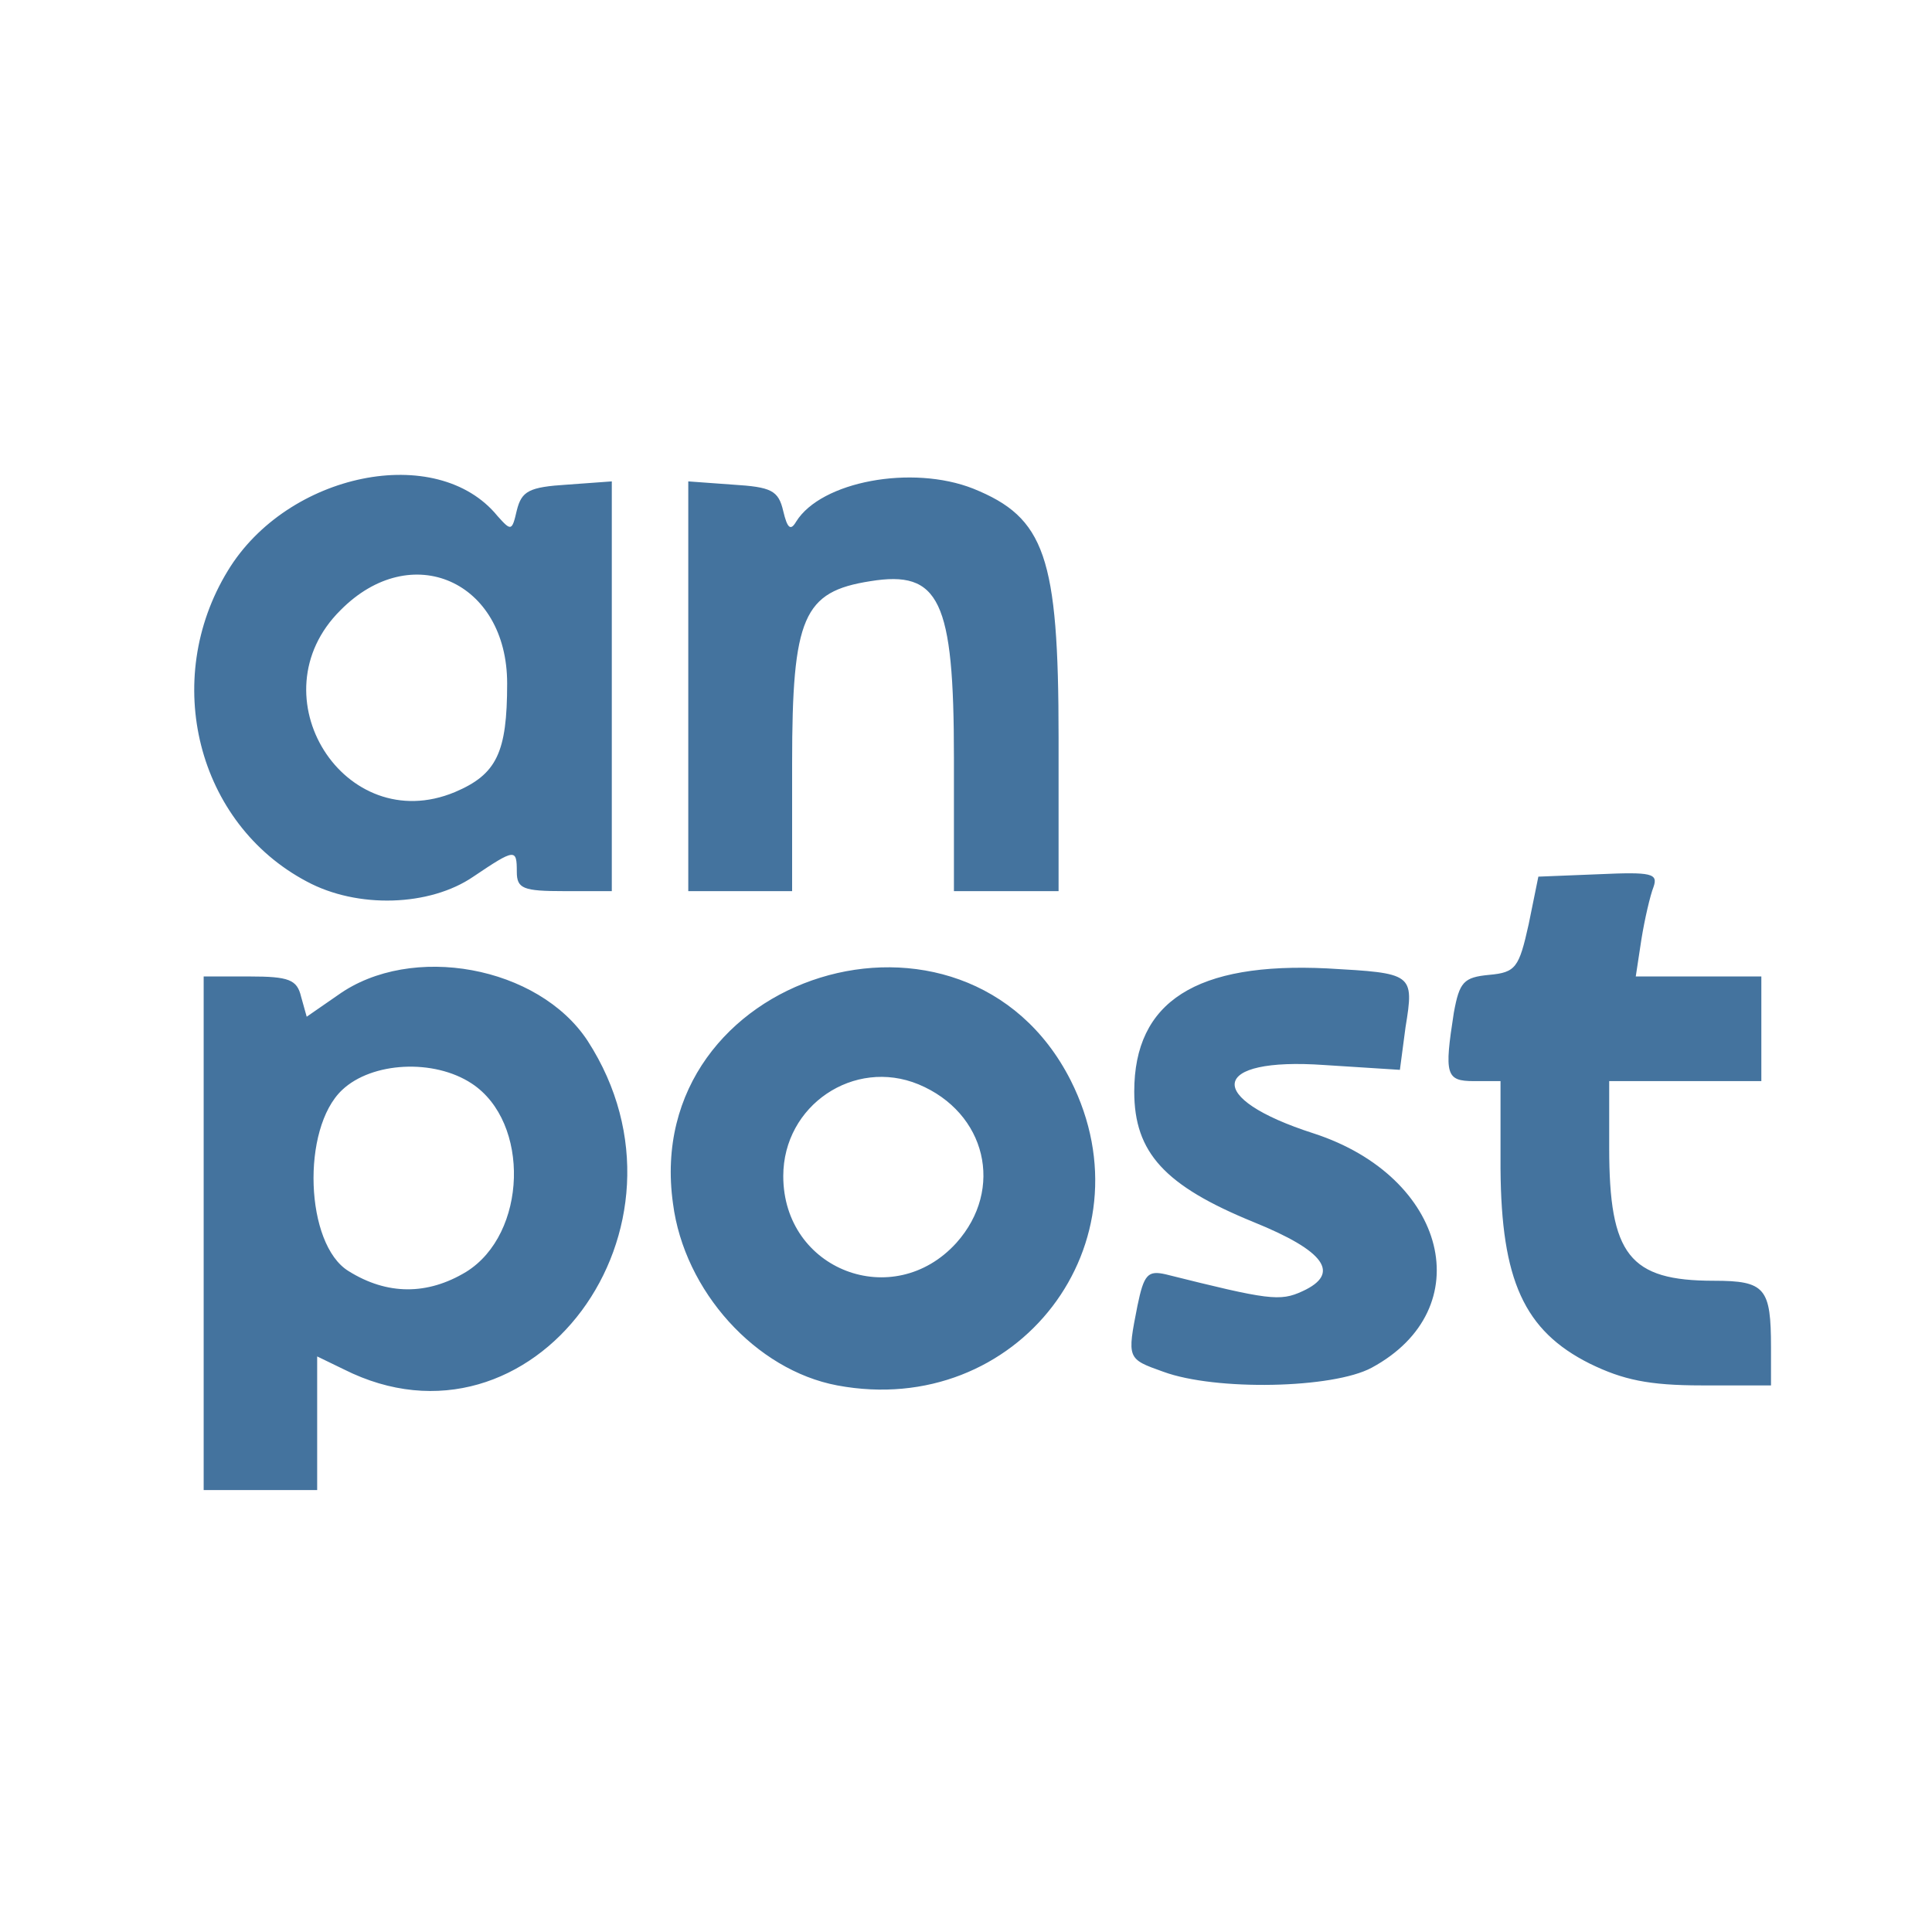
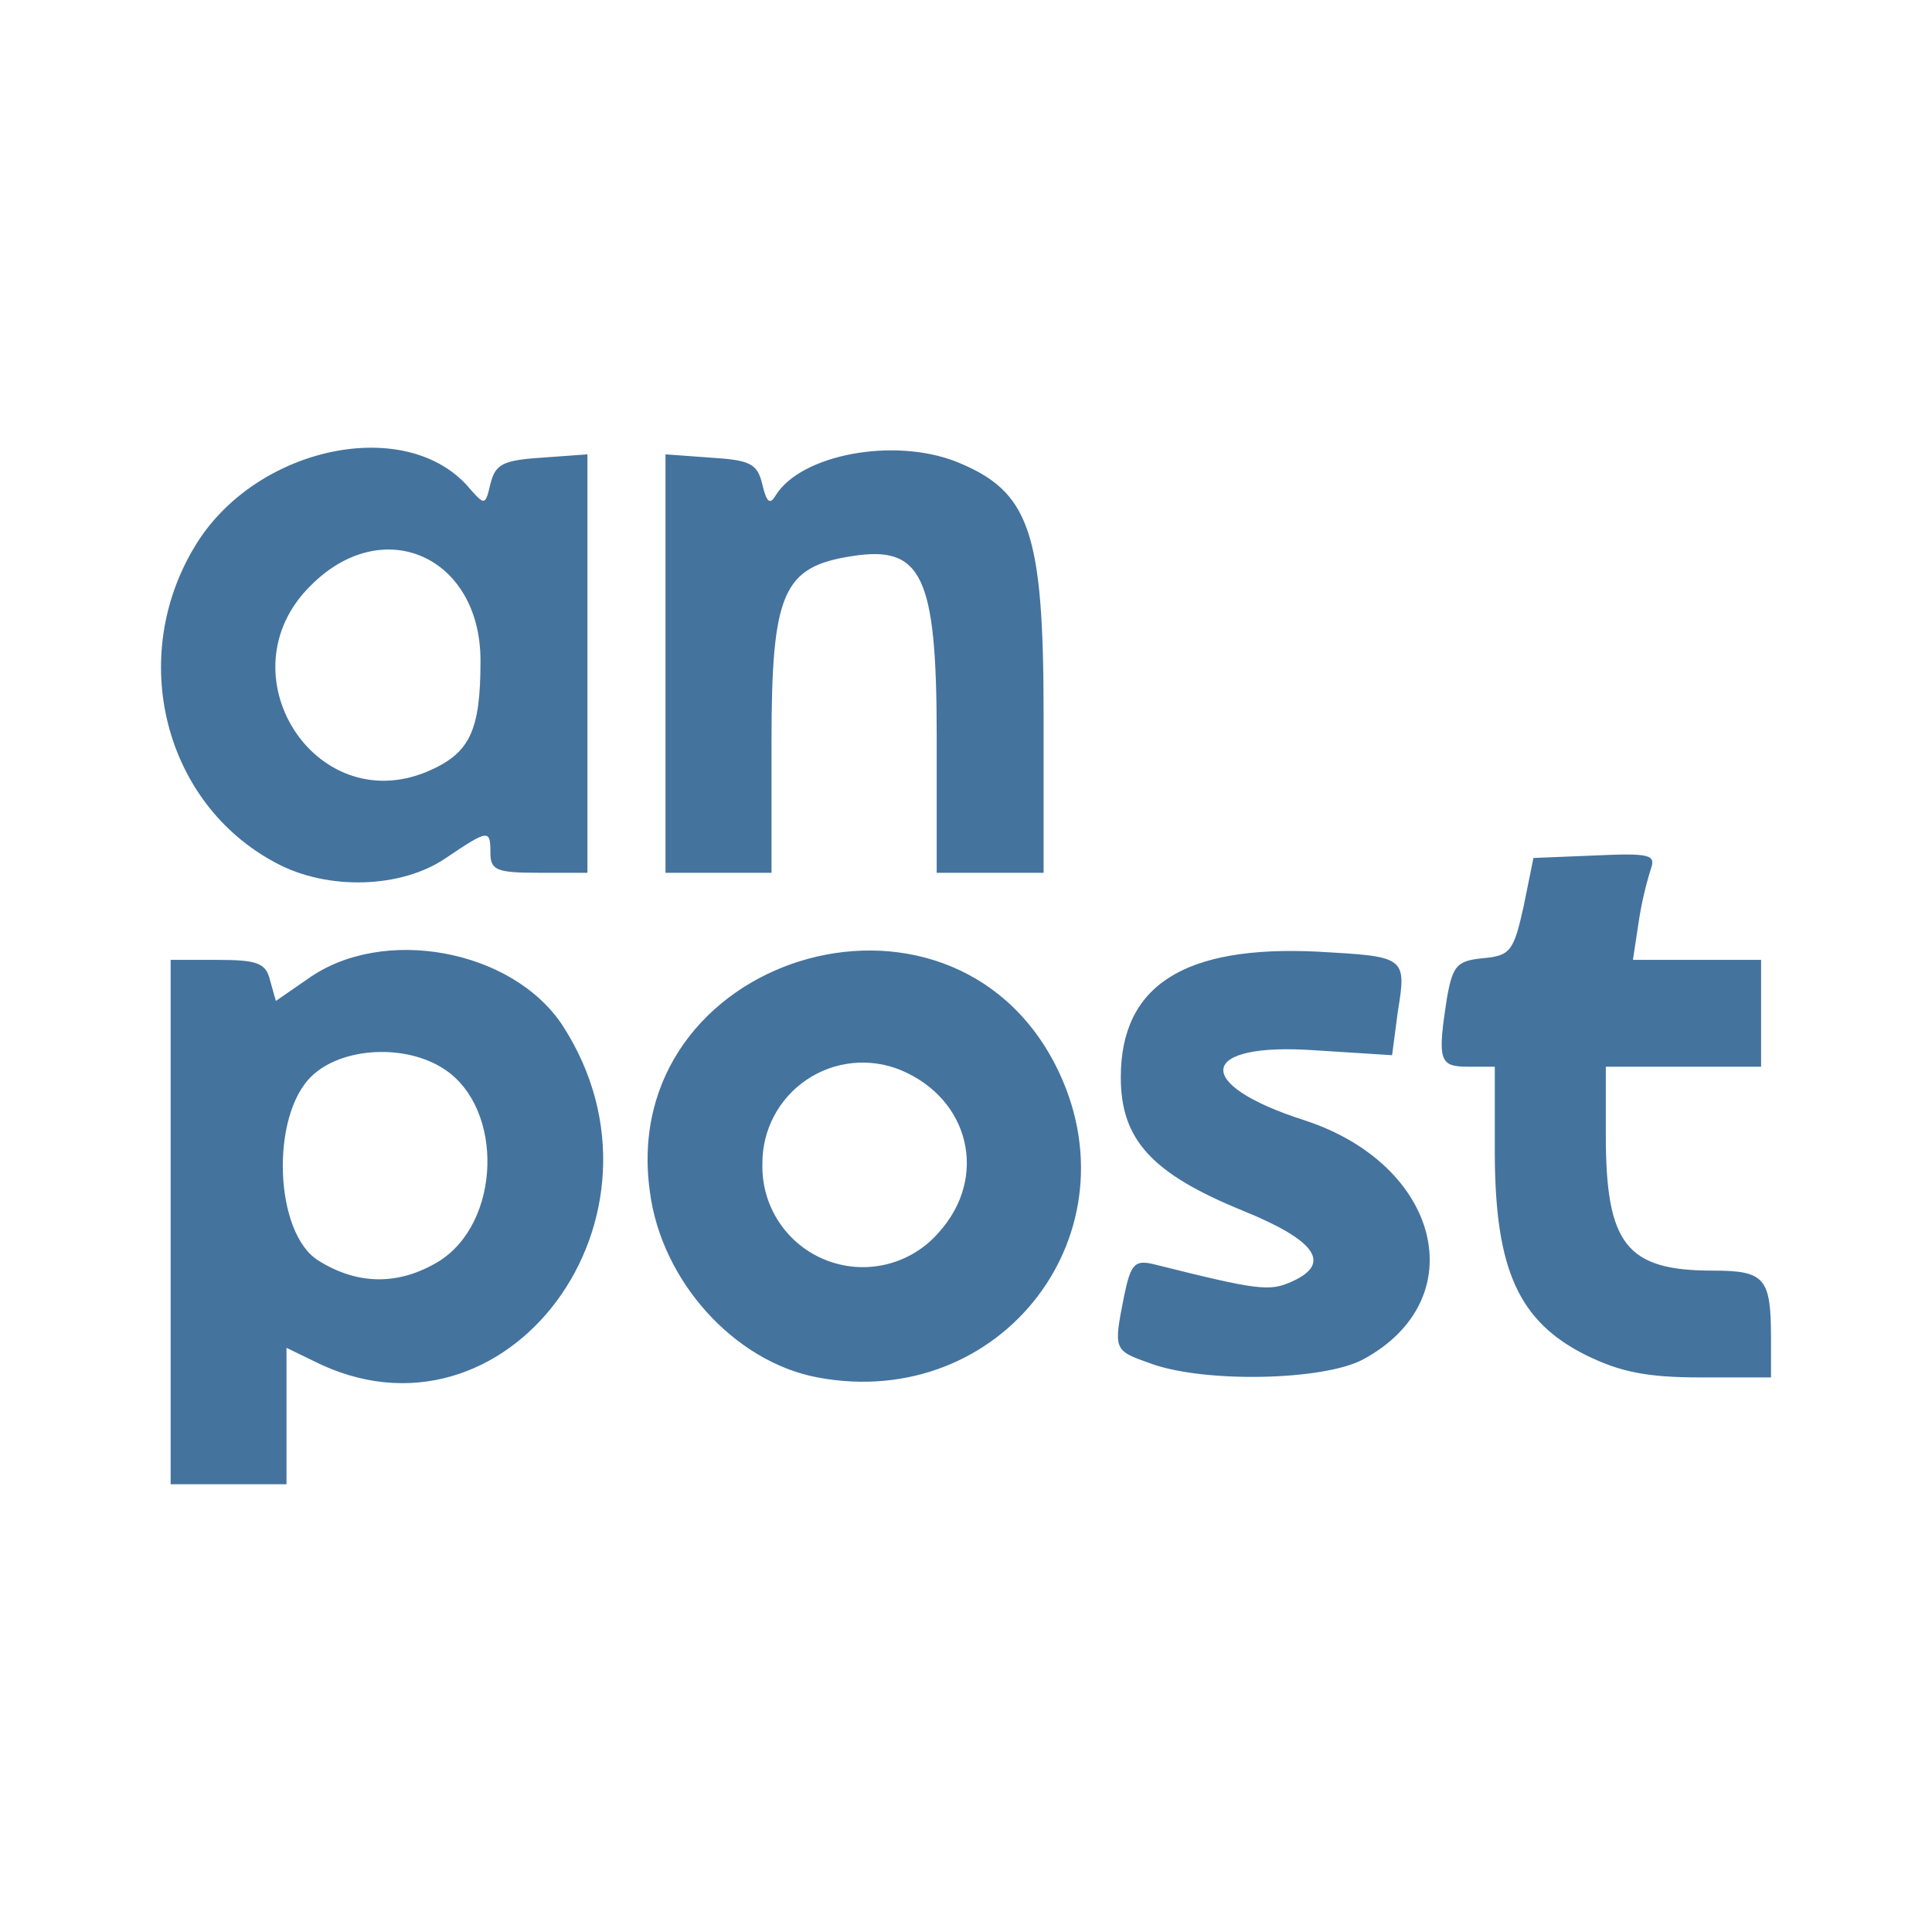
<svg xmlns="http://www.w3.org/2000/svg" viewBox="0 0 24 24">
-   <path fill="#44739e" fill-rule="evenodd" d="M2.53,15.32L2.53,12.13L3.10,12.13C3.59,12.13 3.69,12.17 3.74,12.38L3.81,12.63L4.20,12.36C5.11,11.71 6.69,12.00 7.30,12.93C8.80,15.25 6.61,18.19 4.27,17.01L3.94,16.85L3.94,17.68L3.94,18.51L3.23,18.51L2.53,18.51L2.53,15.32ZM10.40,17.21C9.39,17.02 8.50,16.04 8.36,14.95C7.96,12.09 11.99,10.84 13.30,13.42C14.32,15.44 12.64,17.63 10.40,17.21ZM14.45,17.04C14.00,16.88 14.00,16.88 14.13,16.22C14.21,15.83 14.26,15.78 14.48,15.83C15.76,16.15 15.90,16.17 16.18,16.04C16.66,15.82 16.46,15.54 15.57,15.18C14.47,14.73 14.09,14.32 14.09,13.56C14.09,12.44 14.86,11.95 16.49,12.03C17.55,12.09 17.57,12.09 17.46,12.76L17.39,13.29L16.45,13.23C15.03,13.13 14.95,13.64 16.32,14.08C17.98,14.62 18.39,16.26 17.04,16.99C16.56,17.25 15.10,17.28 14.45,17.04ZM19.75,16.94C18.93,16.53 18.65,15.90 18.64,14.52L18.64,13.43L18.31,13.43C17.96,13.43 17.94,13.35 18.06,12.58C18.13,12.20 18.18,12.14 18.50,12.11C18.83,12.08 18.87,12.02 18.99,11.48L19.11,10.89L19.86,10.86C20.52,10.83 20.60,10.85 20.54,11.02C20.50,11.12 20.43,11.42 20.39,11.67L20.32,12.13L21.10,12.13L21.88,12.13L21.88,12.78L21.88,13.43L20.94,13.43L19.99,13.43L19.99,14.26C19.99,15.59 20.24,15.91 21.29,15.91C21.93,15.91 22.00,16.00 22.00,16.74L22.00,17.21L21.14,17.21C20.48,17.21 20.16,17.14 19.75,16.94ZM5.79,15.80C6.55,15.33 6.59,13.94 5.86,13.46C5.39,13.15 4.62,13.19 4.25,13.54C3.74,14.02 3.79,15.46 4.33,15.79C4.81,16.09 5.31,16.09 5.79,15.80ZM11.88,15.44C12.48,14.77 12.25,13.82 11.41,13.47C10.61,13.14 9.73,13.73 9.73,14.61C9.73,15.78 11.10,16.30 11.88,15.44ZM3.81,10.95C2.45,10.23 2.00,8.45 2.83,7.09C3.57,5.87 5.43,5.49 6.18,6.41C6.35,6.60 6.36,6.60 6.42,6.34C6.48,6.10 6.57,6.05 7.05,6.02L7.60,5.98L7.60,8.53L7.60,11.07L7.01,11.07C6.50,11.07 6.42,11.04 6.42,10.83C6.42,10.54 6.40,10.54 5.88,10.89C5.34,11.26 4.44,11.29 3.81,10.95ZM8.55,8.53L8.55,5.98L9.10,6.02C9.58,6.05 9.67,6.09 9.73,6.35C9.78,6.56 9.82,6.60 9.89,6.48C10.20,5.98 11.33,5.77 12.09,6.07C12.98,6.43 13.15,6.91 13.15,9.16L13.15,11.07L12.50,11.07L11.85,11.07L11.85,9.41C11.85,7.45 11.67,7.08 10.81,7.22C9.98,7.35 9.84,7.66 9.84,9.48L9.84,11.07L9.19,11.07L8.55,11.07L8.55,8.53ZM5.65,9.84C6.17,9.62 6.30,9.35 6.30,8.49C6.30,7.22 5.11,6.69 4.23,7.58C3.16,8.64 4.28,10.41 5.65,9.84Z" />
+   <path fill="#44739e" fill-rule="evenodd" d="M2.12 15.181v-3.257h.582c.5 0 .602.041.653.255l.072.255.398-.275c.929-.664 2.542-.368 3.165.582 1.532 2.369-.704 5.371-3.094 4.166l-.337-.164v1.695H2.12Zm8.036 1.93c-1.032-.194-1.94-1.195-2.083-2.308-.409-2.92 3.706-4.196 5.044-1.562 1.041 2.063-.674 4.299-2.961 3.87m4.135-.174c-.46-.163-.46-.163-.327-.837.082-.398.133-.449.358-.398 1.307.327 1.449.347 1.735.214.49-.224.286-.51-.622-.878-1.124-.459-1.512-.878-1.512-1.654 0-1.144.787-1.644 2.451-1.562 1.082.061 1.103.061.99.745l-.071.541-.96-.061c-1.45-.102-1.532.419-.133.868 1.695.551 2.114 2.226.735 2.971-.49.266-1.98.296-2.644.051m5.412-.102c-.838-.418-1.124-1.062-1.134-2.471v-1.113h-.337c-.357 0-.378-.081-.255-.868.071-.388.123-.449.449-.48.337-.03.378-.091.501-.643l.122-.602.766-.031c.674-.031.755-.01.694.163a4.4 4.4 0 0 0-.153.664l-.071.47h1.592v1.327h-1.929v.848c0 1.358.255 1.685 1.327 1.685.654 0 .725.091.725.847v.48h-.878c-.674 0-1.001-.072-1.419-.276M5.448 15.671c.776-.48.817-1.899.072-2.389-.48-.317-1.266-.276-1.644.082-.521.49-.47 1.96.082 2.297.49.306 1 .306 1.49.01m6.219-.367c.612-.684.378-1.655-.48-2.012a1.246 1.246 0 0 0-1.716 1.164 1.248 1.248 0 0 0 2.196.848m-8.24-4.585c-1.389-.735-1.848-2.553-1.001-3.941.756-1.246 2.655-1.634 3.421-.695.173.194.183.194.245-.071.061-.245.153-.296.643-.327l.562-.041v5.198h-.603c-.521 0-.602-.031-.602-.246 0-.296-.021-.296-.552.062-.551.378-1.47.408-2.113.061m4.84-2.471V5.644l.561.041c.49.031.582.072.643.337.051.214.092.255.164.133.316-.511 1.47-.725 2.246-.419.909.368 1.083.858 1.083 3.155v1.951h-1.328V9.147c0-2.002-.184-2.38-1.062-2.237-.847.133-.99.45-.99 2.308v1.624H8.267ZM5.305 9.586c.531-.225.664-.501.664-1.379 0-1.297-1.215-1.838-2.113-.929-1.093 1.082.051 2.89 1.449 2.308" />
</svg>
